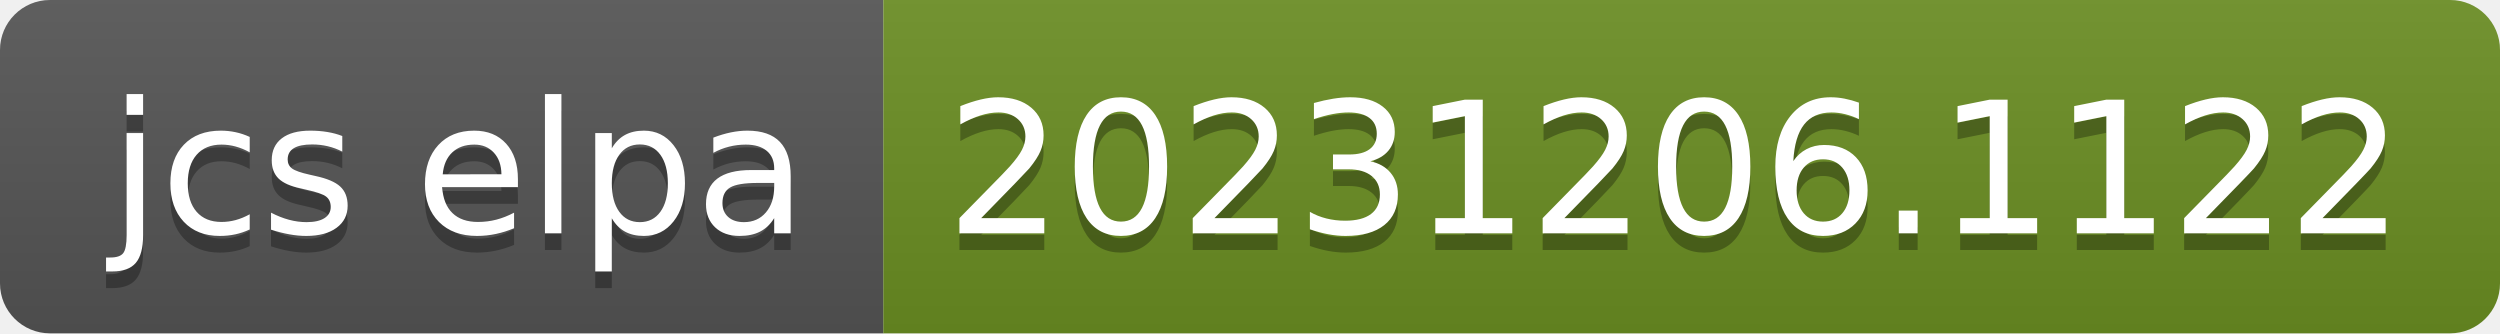
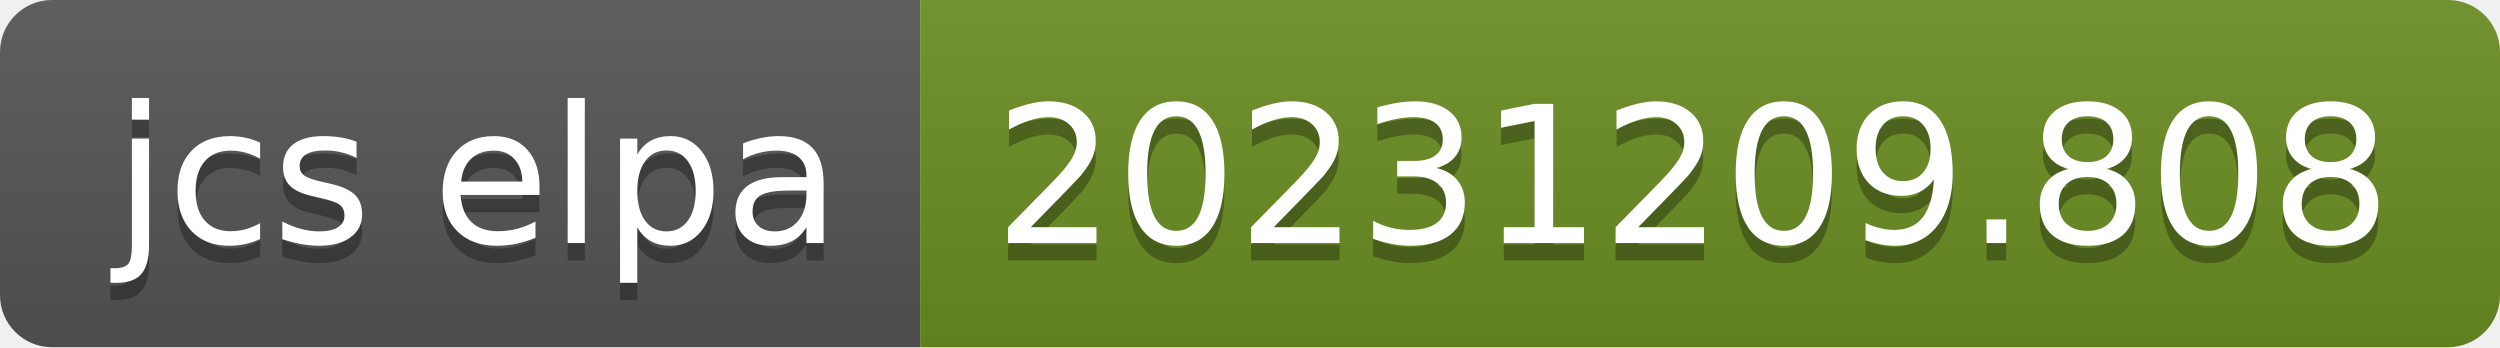
- <svg xmlns="http://www.w3.org/2000/svg" width="150" height="20" role="img" aria-label="jcs elpa: 20231206.1122">
+ <svg xmlns="http://www.w3.org/2000/svg" width="144" height="20" role="img" aria-label="jcs elpa: 20231209.808">
  <linearGradient id="s" x2="0" y2="100%">
    <stop offset="0" stop-color="#bbb" stop-opacity=".1" />
    <stop offset="1" stop-opacity=".1" />
  </linearGradient>
  <clipPath id="r">
-     <rect width="150" height="20" rx="3" fill="#fff" />
+     <rect width="144" height="20" rx="3" fill="#fff" />
  </clipPath>
  <g clip-path="url(#r)">
    <rect width="53" height="20" fill="#555" />
-     <rect x="53" width="97" height="20" fill="#6b8e23" />
-     <rect width="150" height="20" fill="url(#s)" />
+     <rect x="53" width="91" height="20" fill="#6b8e23" />
+     <rect width="144" height="20" fill="url(#s)" />
  </g>
  <g fill="#fff" text-anchor="middle" font-family="Verdana,Geneva,DejaVu Sans,sans-serif" text-rendering="geometricPrecision" font-size="110">
    <text aria-hidden="true" x="275" y="150" fill="#010101" fill-opacity=".3" transform="scale(.1)" textLength="430">jcs elpa</text>
    <text x="275" y="140" transform="scale(.1)" fill="#fff" textLength="430">jcs elpa</text>
-     <text aria-hidden="true" x="1005" y="150" fill="#010101" fill-opacity=".3" transform="scale(.1)" textLength="870">20231206.1122</text>
-     <text x="1005" y="140" transform="scale(.1)" fill="#fff" textLength="870">20231206.1122</text>
+     <text aria-hidden="true" x="975" y="150" fill="#010101" fill-opacity=".3" transform="scale(.1)" textLength="810">20231209.808</text>
+     <text x="975" y="140" transform="scale(.1)" fill="#fff" textLength="810">20231209.808</text>
  </g>
</svg>
